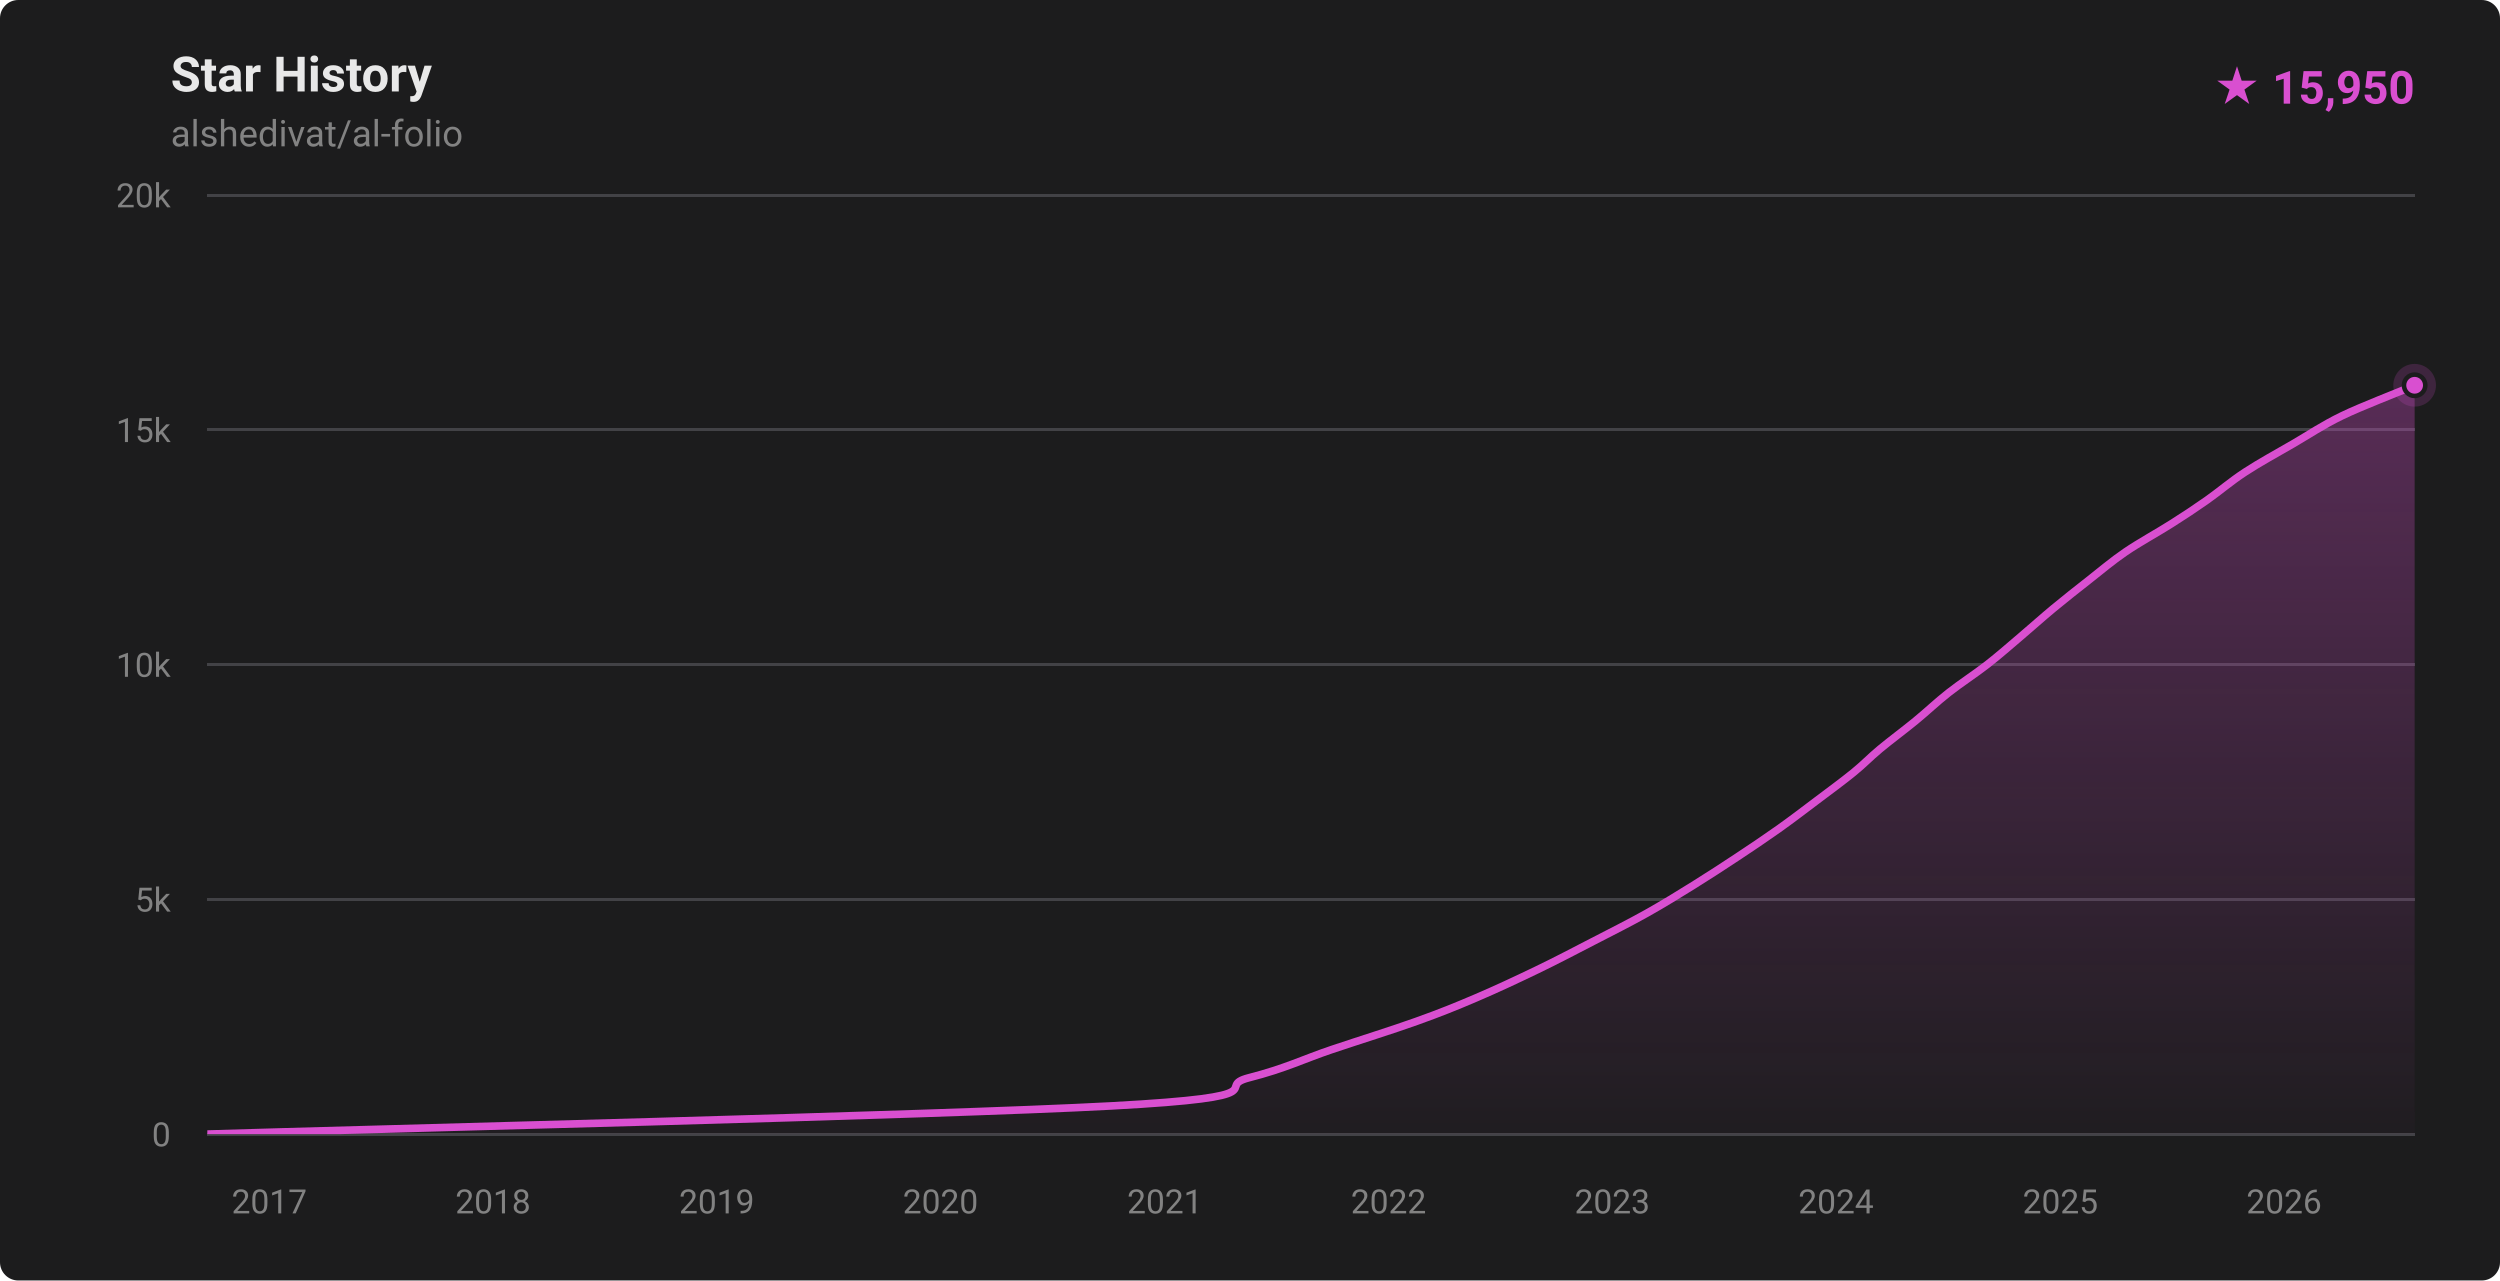
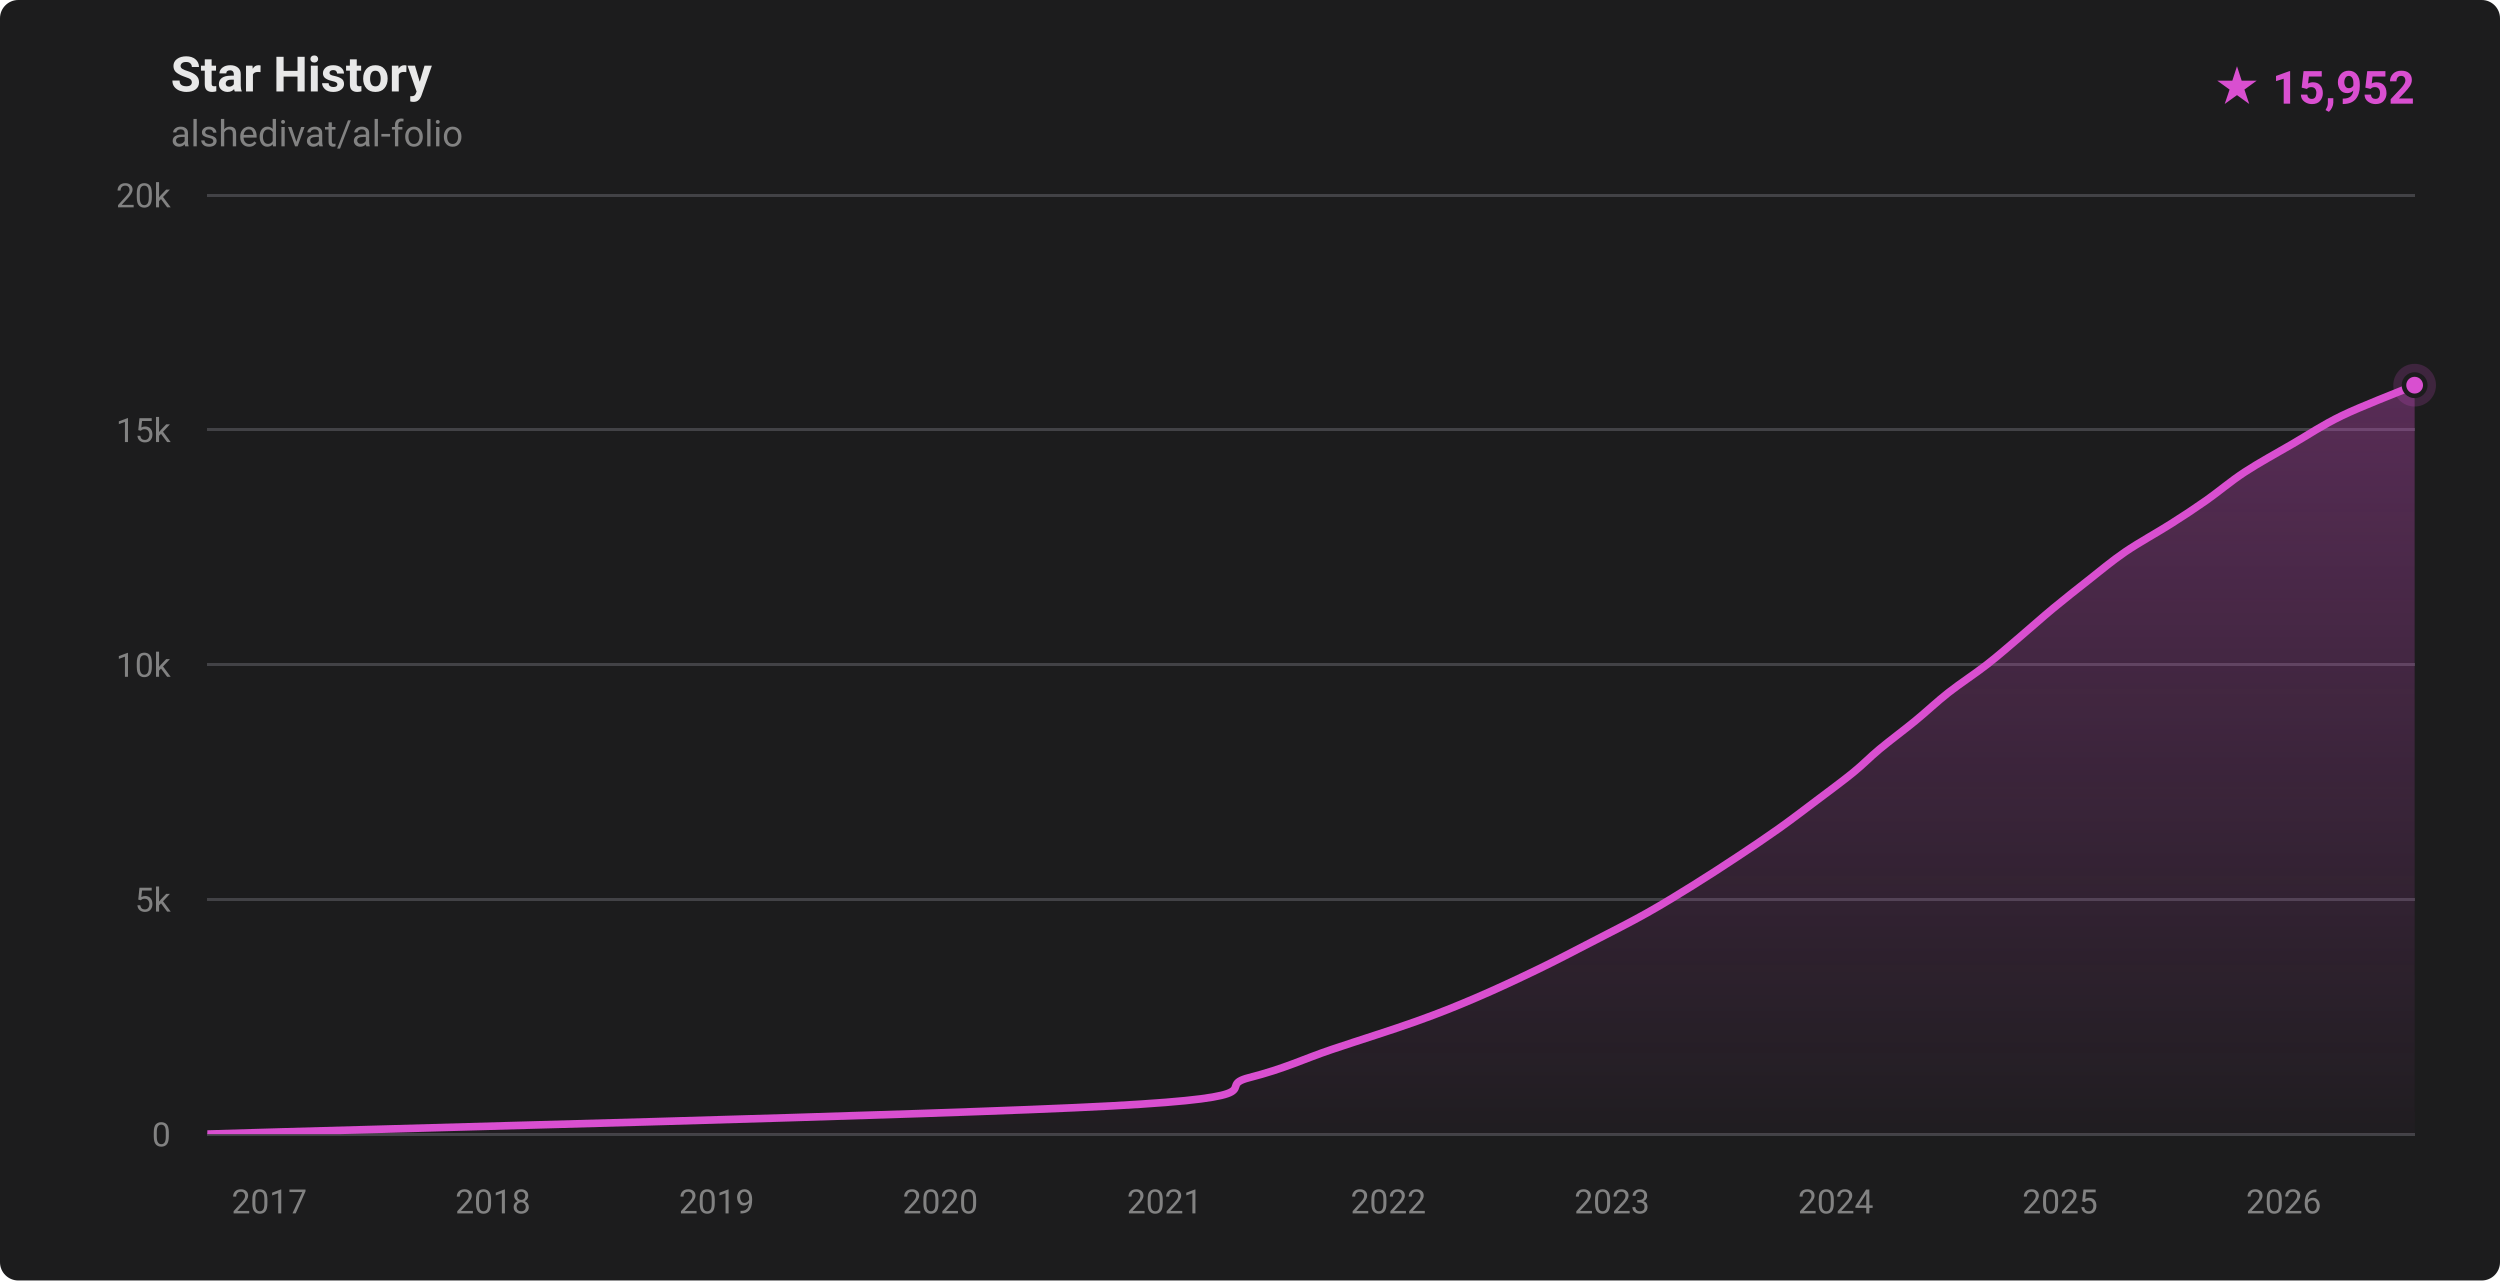
- <svg xmlns="http://www.w3.org/2000/svg" width="820" height="420" viewBox="0 0 820 420" role="img" aria-label="Star history for alshedivat/al-folio: 15950 stars">
+ <svg xmlns="http://www.w3.org/2000/svg" width="820" height="420" viewBox="0 0 820 420" role="img" aria-label="Star history for alshedivat/al-folio: 15952 stars">
  <defs>
    <linearGradient id="fill-dark" x1="0" y1="0" x2="0" y2="1">
      <stop offset="0%" stop-color="rgba(217,79,208,0.32)" />
      <stop offset="100%" stop-color="rgba(217,79,208,0.02)" />
    </linearGradient>
    <clipPath id="plot-dark">
      <rect x="68" y="64" width="724" height="308" />
    </clipPath>
  </defs>
  <style>
    .ttl { font: 600 16px -apple-system,BlinkMacSystemFont,'Segoe UI',Roboto,'Helvetica Neue',Arial,sans-serif; fill: #e8e8e8; }
    .sub { font: 400 12px -apple-system,BlinkMacSystemFont,'Segoe UI',Roboto,'Helvetica Neue',Arial,sans-serif; fill: #828282; }
    .ax  { font: 400 11px -apple-system,BlinkMacSystemFont,'Segoe UI',Roboto,'Helvetica Neue',Arial,sans-serif; fill: #828282; }
    .tot { font: 700 15px -apple-system,BlinkMacSystemFont,'Segoe UI',Roboto,'Helvetica Neue',Arial,sans-serif; fill: #d94fd0; }
  </style>
  <rect width="820" height="420" fill="#1c1c1d" rx="6" />
  <text x="56" y="30" class="ttl">Star History</text>
  <text x="56" y="48" class="sub">alshedivat/al-folio</text>
-   <text x="792" y="34" text-anchor="end" class="tot">★ 15,950</text>
+   <text x="792" y="34" text-anchor="end" class="tot">★ 15,952</text>
  <g stroke="#424246" stroke-width="1" shape-rendering="crispEdges">
    <line x1="68" y1="372.00" x2="792" y2="372.00" />
    <line x1="68" y1="295.00" x2="792" y2="295.00" />
    <line x1="68" y1="218.00" x2="792" y2="218.00" />
    <line x1="68" y1="141.00" x2="792" y2="141.00" />
    <line x1="68" y1="64.00" x2="792" y2="64.00" />
  </g>
  <g>
    <text x="56" y="376.00" text-anchor="end" class="ax">0</text>
    <text x="56" y="299.00" text-anchor="end" class="ax">5k</text>
    <text x="56" y="222.00" text-anchor="end" class="ax">10k</text>
    <text x="56" y="145.00" text-anchor="end" class="ax">15k</text>
    <text x="56" y="68.00" text-anchor="end" class="ax">20k</text>
  </g>
  <g>
    <text x="88.33" y="398" text-anchor="middle" class="ax">2017</text>
-     <text x="161.71" y="398" text-anchor="middle" class="ax">2018</text>
-     <text x="235.09" y="398" text-anchor="middle" class="ax">2019</text>
-     <text x="308.48" y="398" text-anchor="middle" class="ax">2020</text>
-     <text x="382.06" y="398" text-anchor="middle" class="ax">2021</text>
-     <text x="455.44" y="398" text-anchor="middle" class="ax">2022</text>
-     <text x="528.82" y="398" text-anchor="middle" class="ax">2023</text>
-     <text x="602.20" y="398" text-anchor="middle" class="ax">2024</text>
-     <text x="675.79" y="398" text-anchor="middle" class="ax">2025</text>
-     <text x="749.17" y="398" text-anchor="middle" class="ax">2026</text>
+     <text x="161.69" y="398" text-anchor="middle" class="ax">2018</text>
+     <text x="235.06" y="398" text-anchor="middle" class="ax">2019</text>
+     <text x="308.43" y="398" text-anchor="middle" class="ax">2020</text>
+     <text x="382.00" y="398" text-anchor="middle" class="ax">2021</text>
+     <text x="455.37" y="398" text-anchor="middle" class="ax">2022</text>
+     <text x="528.74" y="398" text-anchor="middle" class="ax">2023</text>
+     <text x="602.11" y="398" text-anchor="middle" class="ax">2024</text>
+     <text x="675.68" y="398" text-anchor="middle" class="ax">2025</text>
+     <text x="749.05" y="398" text-anchor="middle" class="ax">2026</text>
  </g>
  <g clip-path="url(#plot-dark)">
-     <path d="M 68.00,371.98 C 117.43,370.44 307.62,365.82 364.56,362.74 C 421.51,359.66 397.63,356.58 409.67,353.50 C 421.71,350.42 427.64,347.34 436.79,344.26 C 445.94,341.18 456.66,337.85 464.55,335.02 C 472.44,332.20 477.50,330.15 484.11,327.32 C 490.73,324.50 497.84,321.16 504.23,318.08 C 510.61,315.00 516.46,311.92 522.43,308.84 C 528.40,305.76 534.53,302.68 540.03,299.60 C 545.53,296.52 550.49,293.44 555.45,290.36 C 560.41,287.28 565.13,284.20 569.79,281.12 C 574.44,278.04 579.04,274.96 583.38,271.88 C 587.72,268.80 591.73,265.72 595.82,262.64 C 599.91,259.56 604.45,256.23 607.92,253.40 C 611.39,250.58 613.22,248.53 616.62,245.70 C 620.01,242.88 624.53,239.54 628.28,236.46 C 632.04,233.38 635.22,230.30 639.14,227.22 C 643.06,224.14 647.84,221.06 651.79,217.98 C 655.74,214.90 659.21,211.82 662.85,208.74 C 666.48,205.66 669.88,202.58 673.60,199.50 C 677.32,196.42 681.23,193.34 685.16,190.26 C 689.09,187.18 692.66,184.10 697.17,181.02 C 701.69,177.94 707.80,174.61 712.24,171.78 C 716.68,168.96 719.80,166.91 723.83,164.08 C 727.85,161.26 731.68,157.92 736.39,154.84 C 741.09,151.76 746.77,148.68 752.08,145.60 C 757.38,142.52 761.86,139.44 768.23,136.36 C 774.61,133.28 786.34,128.79 790.30,127.12 C 794.26,125.46 791.72,126.50 792.00,126.37 L 792.00,372.00 L 68.00,372.00 Z" fill="url(#fill-dark)" />
-     <path d="M 68.00,371.98 C 117.43,370.44 307.62,365.82 364.56,362.74 C 421.51,359.66 397.63,356.58 409.67,353.50 C 421.71,350.42 427.64,347.34 436.79,344.26 C 445.94,341.18 456.66,337.85 464.55,335.02 C 472.44,332.20 477.50,330.15 484.11,327.32 C 490.73,324.50 497.84,321.16 504.23,318.08 C 510.61,315.00 516.46,311.92 522.43,308.84 C 528.40,305.76 534.53,302.68 540.03,299.60 C 545.53,296.52 550.49,293.44 555.45,290.36 C 560.41,287.28 565.13,284.20 569.79,281.12 C 574.44,278.04 579.04,274.96 583.38,271.88 C 587.72,268.80 591.73,265.72 595.82,262.64 C 599.91,259.56 604.45,256.23 607.92,253.40 C 611.39,250.58 613.22,248.53 616.62,245.70 C 620.01,242.88 624.53,239.54 628.28,236.46 C 632.04,233.38 635.22,230.30 639.14,227.22 C 643.06,224.14 647.84,221.06 651.79,217.98 C 655.74,214.90 659.21,211.82 662.85,208.74 C 666.48,205.66 669.88,202.58 673.60,199.50 C 677.32,196.42 681.23,193.34 685.16,190.26 C 689.09,187.18 692.66,184.10 697.17,181.02 C 701.69,177.94 707.80,174.61 712.24,171.78 C 716.68,168.96 719.80,166.91 723.83,164.08 C 727.85,161.26 731.68,157.92 736.39,154.84 C 741.09,151.76 746.77,148.68 752.08,145.60 C 757.38,142.52 761.86,139.44 768.23,136.36 C 774.61,133.28 786.34,128.79 790.30,127.12 C 794.26,125.46 791.72,126.50 792.00,126.37" fill="none" stroke="#d94fd0" stroke-width="2.5" stroke-linecap="round" stroke-linejoin="round" />
+     <path d="M 68.00,371.98 C 117.42,370.44 307.57,365.82 364.51,362.74 C 421.44,359.66 397.57,356.58 409.61,353.50 C 421.65,350.42 427.58,347.34 436.72,344.26 C 445.87,341.18 456.59,337.85 464.48,335.02 C 472.36,332.20 477.43,330.15 484.04,327.32 C 490.65,324.50 497.76,321.16 504.15,318.08 C 510.53,315.00 516.38,311.92 522.35,308.84 C 528.31,305.76 534.44,302.68 539.94,299.60 C 545.44,296.52 550.40,293.44 555.36,290.36 C 560.32,287.28 565.04,284.20 569.70,281.12 C 574.35,278.04 578.95,274.96 583.29,271.88 C 587.63,268.80 591.64,265.72 595.73,262.64 C 599.81,259.56 604.36,256.23 607.82,253.40 C 611.29,250.58 613.12,248.53 616.52,245.70 C 619.91,242.88 624.43,239.54 628.18,236.46 C 631.94,233.38 635.12,230.30 639.04,227.22 C 642.96,224.14 647.74,221.06 651.69,217.98 C 655.64,214.90 659.11,211.82 662.74,208.74 C 666.37,205.66 669.77,202.58 673.49,199.50 C 677.21,196.42 681.12,193.34 685.04,190.26 C 688.97,187.18 692.55,184.10 697.06,181.02 C 701.57,177.94 707.68,174.61 712.12,171.78 C 716.56,168.96 719.68,166.91 723.71,164.08 C 727.73,161.26 731.56,157.92 736.26,154.84 C 740.97,151.76 746.64,148.68 751.95,145.60 C 757.26,142.52 761.74,139.44 768.11,136.36 C 774.48,133.28 786.19,128.80 790.17,127.12 C 794.15,125.45 791.70,126.47 792.00,126.34 L 792.00,372.00 L 68.00,372.00 Z" fill="url(#fill-dark)" />
+     <path d="M 68.00,371.98 C 117.42,370.44 307.57,365.82 364.51,362.74 C 421.44,359.66 397.57,356.58 409.61,353.50 C 421.65,350.42 427.58,347.34 436.72,344.26 C 445.87,341.18 456.59,337.85 464.48,335.02 C 472.36,332.20 477.43,330.15 484.04,327.32 C 490.65,324.50 497.76,321.16 504.15,318.08 C 510.53,315.00 516.38,311.92 522.35,308.84 C 528.31,305.76 534.44,302.68 539.94,299.60 C 545.44,296.52 550.40,293.44 555.36,290.36 C 560.32,287.28 565.04,284.20 569.70,281.12 C 574.35,278.04 578.95,274.96 583.29,271.88 C 587.63,268.80 591.64,265.72 595.73,262.64 C 599.81,259.56 604.36,256.23 607.82,253.40 C 611.29,250.58 613.12,248.53 616.52,245.70 C 619.91,242.88 624.43,239.54 628.18,236.46 C 631.94,233.38 635.12,230.30 639.04,227.22 C 642.96,224.14 647.74,221.06 651.69,217.98 C 655.64,214.90 659.11,211.82 662.74,208.74 C 666.37,205.66 669.77,202.58 673.49,199.50 C 677.21,196.42 681.12,193.34 685.04,190.26 C 688.97,187.18 692.55,184.10 697.06,181.02 C 701.57,177.94 707.68,174.61 712.12,171.78 C 716.56,168.96 719.68,166.91 723.71,164.08 C 727.73,161.26 731.56,157.92 736.26,154.84 C 740.97,151.76 746.64,148.68 751.95,145.60 C 757.26,142.52 761.74,139.44 768.11,136.36 C 774.48,133.28 786.19,128.80 790.17,127.12 C 794.15,125.45 791.70,126.47 792.00,126.34" fill="none" stroke="#d94fd0" stroke-width="2.5" stroke-linecap="round" stroke-linejoin="round" />
  </g>
-   <circle cx="792.00" cy="126.37" r="7" fill="#d94fd0" opacity="0.18" />
-   <circle cx="792.00" cy="126.37" r="3.5" fill="#d94fd0" stroke="#1c1c1d" stroke-width="1.5" />
+   <circle cx="792.00" cy="126.34" r="7" fill="#d94fd0" opacity="0.18" />
+   <circle cx="792.00" cy="126.34" r="3.5" fill="#d94fd0" stroke="#1c1c1d" stroke-width="1.5" />
</svg>
